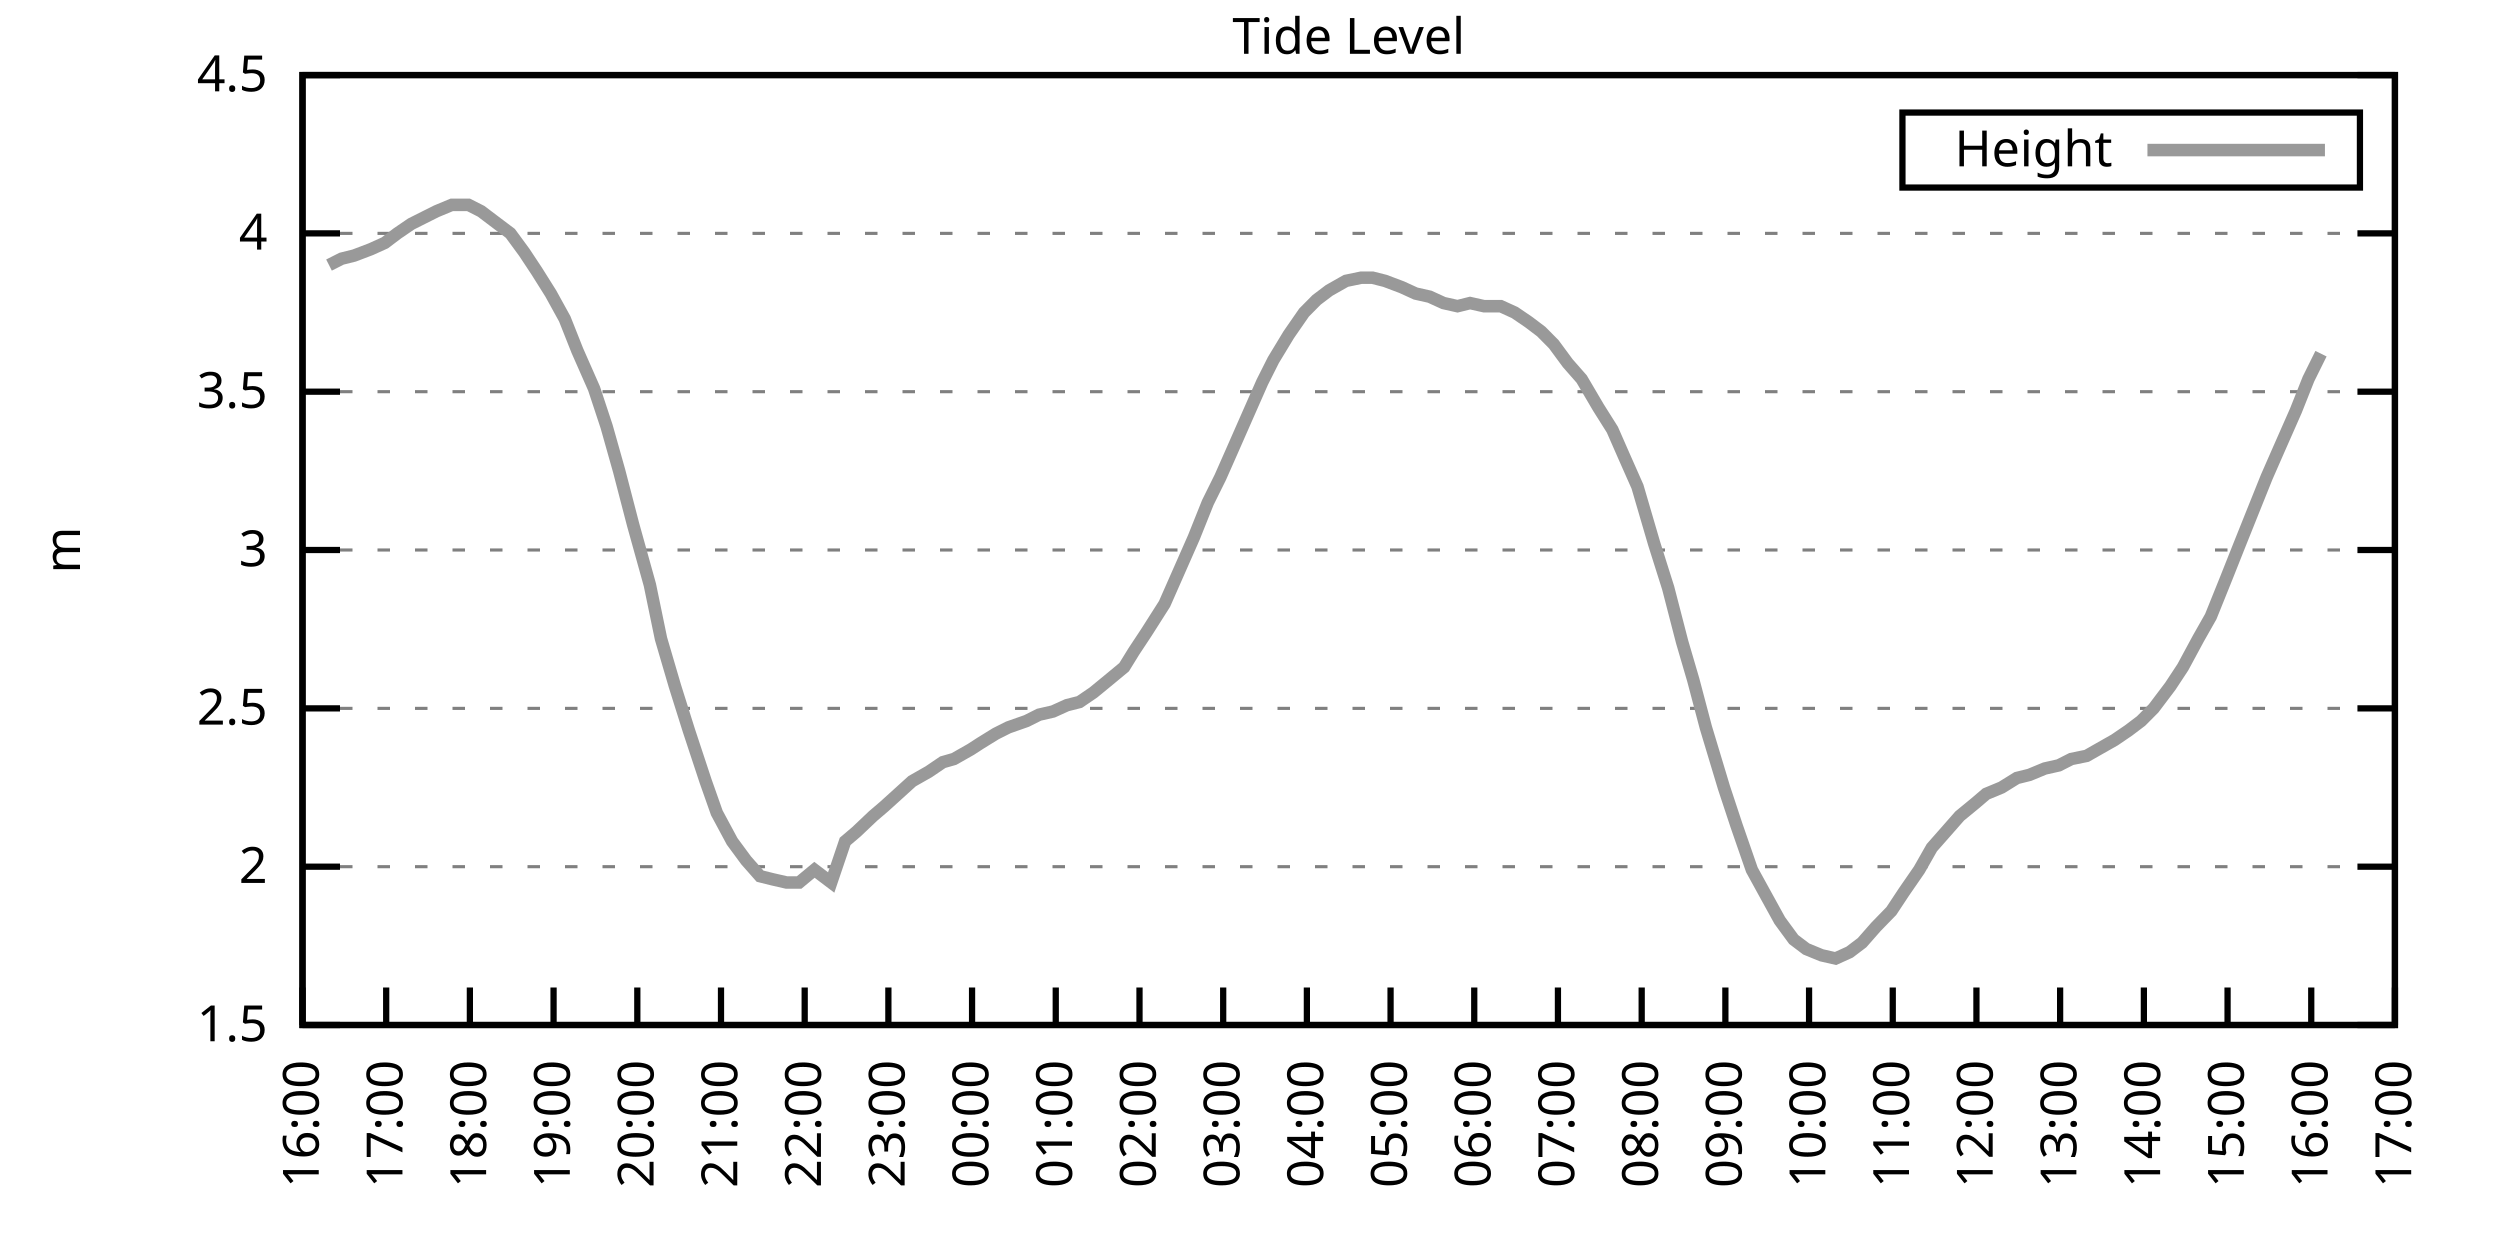
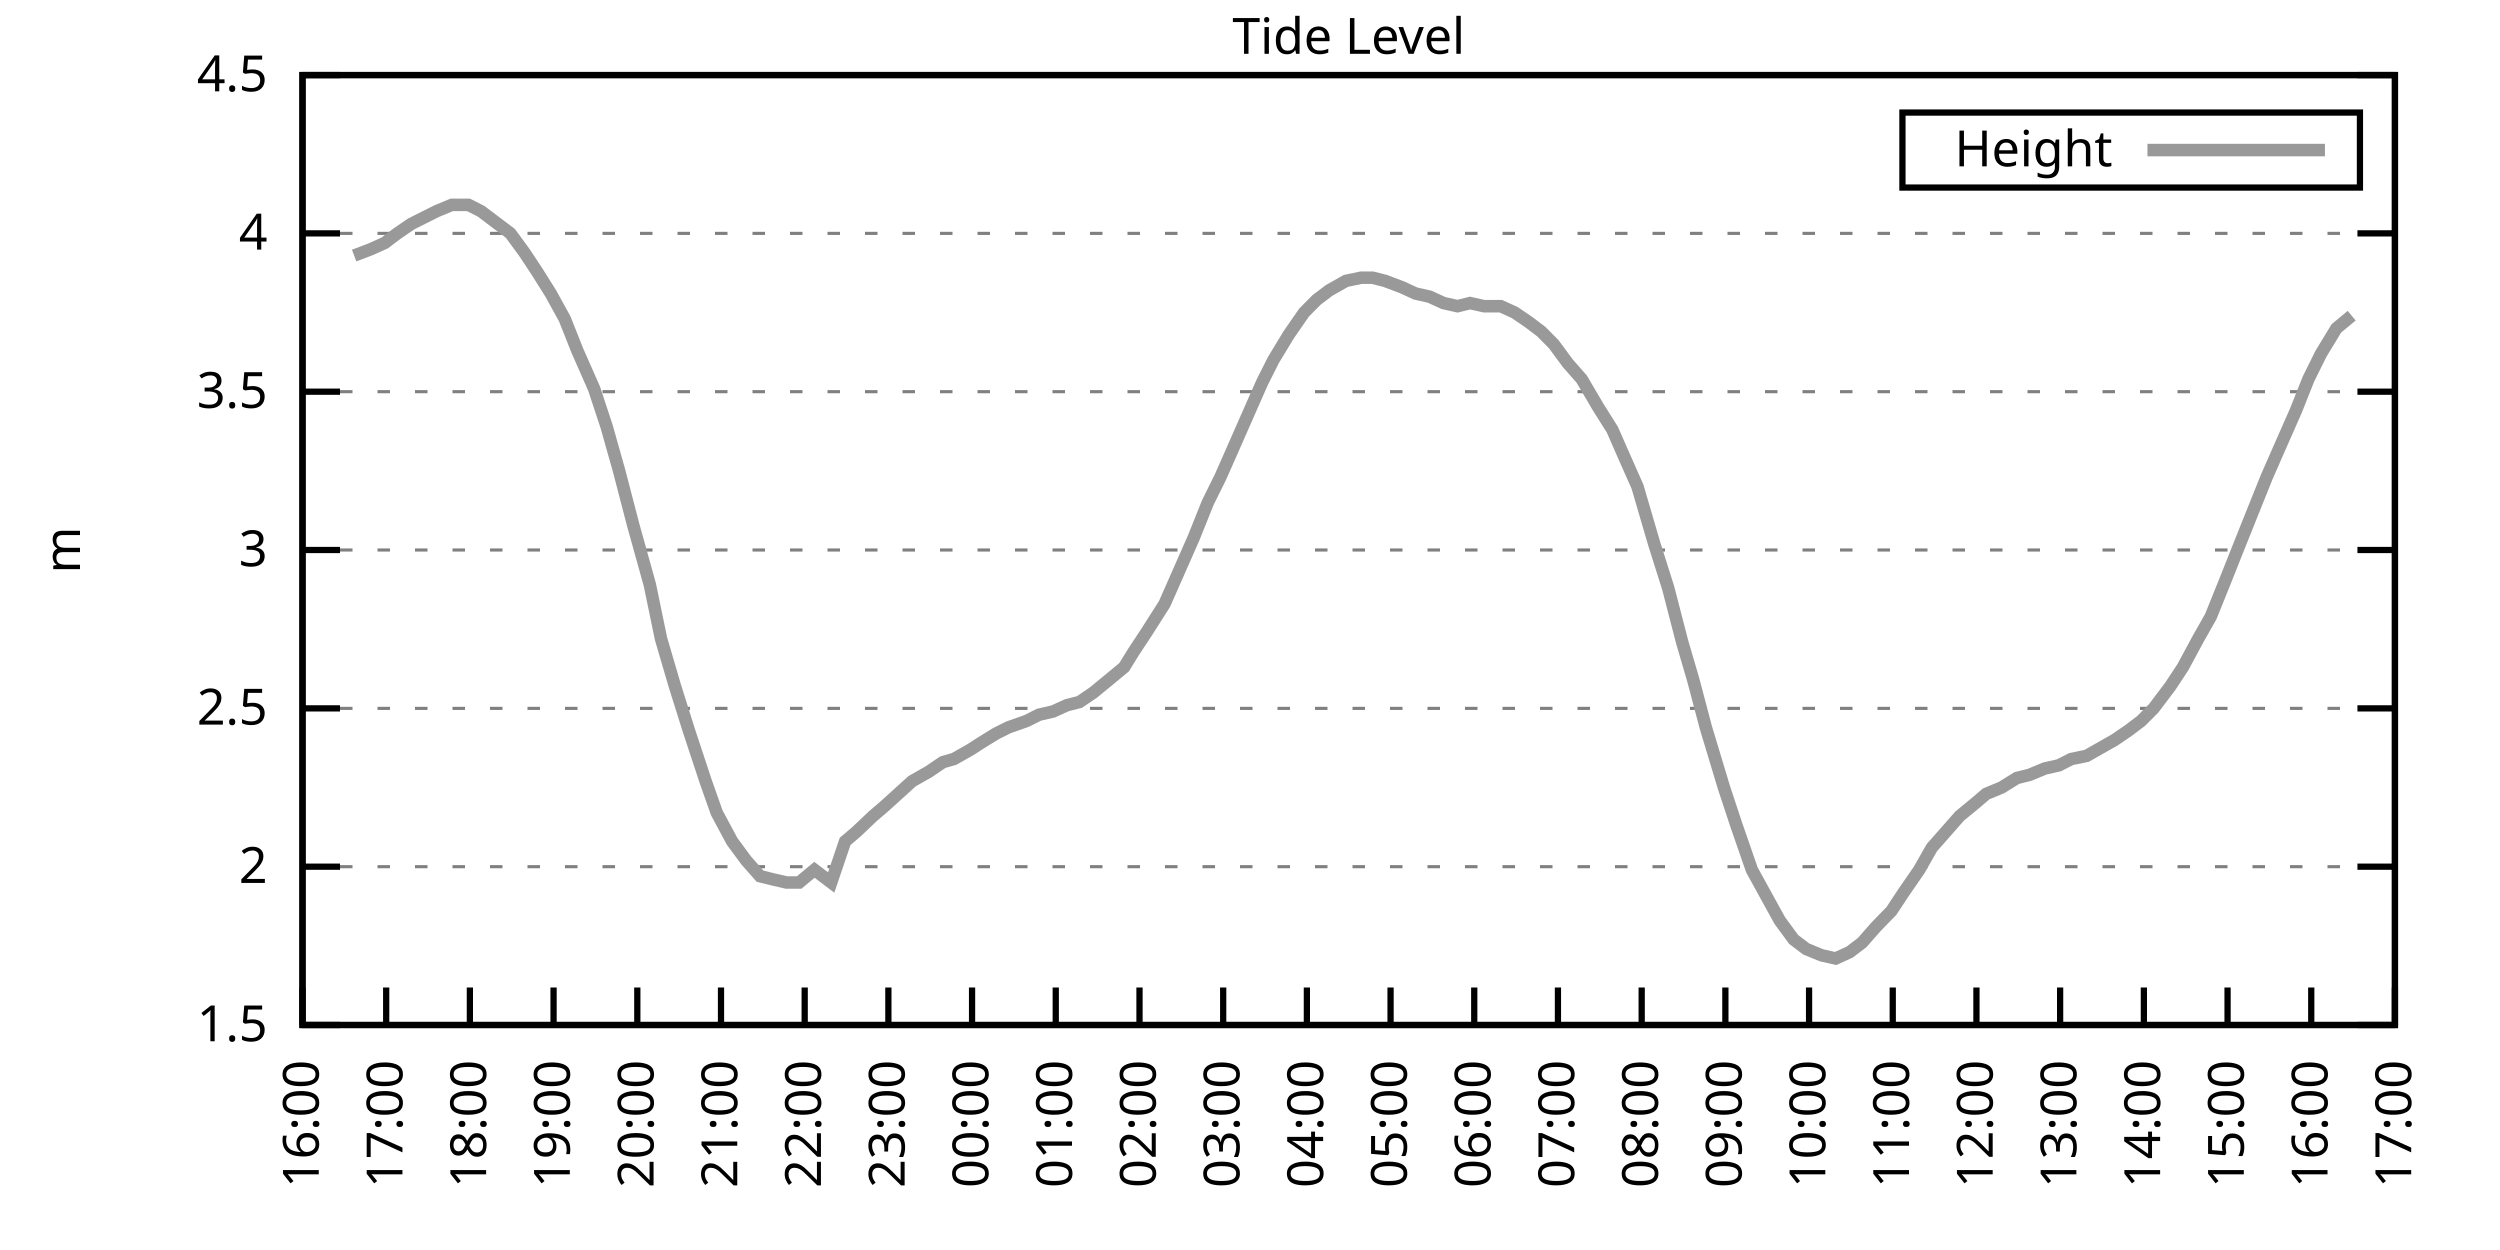
<svg xmlns="http://www.w3.org/2000/svg" xmlns:xlink="http://www.w3.org/1999/xlink" width="400" height="200" viewBox="0 0 400 200">
  <g id="gnuplot_canvas">
    <rect x="0" y="0" width="400" height="200" fill="none" />
    <defs>
      <circle id="gpDot" r="0.5" stroke-width="0.5" stroke="currentColor" />
      <path id="gpPt0" stroke-width="0.333" stroke="currentColor" d="M-1,0 h2 M0,-1 v2" />
      <path id="gpPt1" stroke-width="0.333" stroke="currentColor" d="M-1,-1 L1,1 M1,-1 L-1,1" />
      <path id="gpPt2" stroke-width="0.333" stroke="currentColor" d="M-1,0 L1,0 M0,-1 L0,1 M-1,-1 L1,1 M-1,1 L1,-1" />
      <rect id="gpPt3" stroke-width="0.333" stroke="currentColor" x="-1" y="-1" width="2" height="2" />
      <rect id="gpPt4" stroke-width="0.333" stroke="currentColor" fill="currentColor" x="-1" y="-1" width="2" height="2" />
      <circle id="gpPt5" stroke-width="0.333" stroke="currentColor" cx="0" cy="0" r="1" />
      <use xlink:href="#gpPt5" id="gpPt6" fill="currentColor" stroke="none" />
      <path id="gpPt7" stroke-width="0.333" stroke="currentColor" d="M0,-1.33 L-1.33,0.67 L1.33,0.67 z" />
      <use xlink:href="#gpPt7" id="gpPt8" fill="currentColor" stroke="none" />
      <use xlink:href="#gpPt7" id="gpPt9" stroke="currentColor" transform="rotate(180)" />
      <use xlink:href="#gpPt9" id="gpPt10" fill="currentColor" stroke="none" />
      <use xlink:href="#gpPt3" id="gpPt11" stroke="currentColor" transform="rotate(45)" />
      <use xlink:href="#gpPt11" id="gpPt12" fill="currentColor" stroke="none" />
      <path id="gpPt13" stroke-width="0.333" stroke="currentColor" d="M0,1.330 L1.265,0.411 L0.782,-1.067 L-0.782,-1.076 L-1.265,0.411 z" />
      <use xlink:href="#gpPt13" id="gpPt14" fill="currentColor" stroke="none" />
      <filter id="textbox" filterUnits="objectBoundingBox" x="0" y="0" height="1" width="1">
        <feFlood flood-color="white" flood-opacity="1" result="bgnd" />
        <feComposite in="SourceGraphic" in2="bgnd" operator="atop" />
      </filter>
      <filter id="greybox" filterUnits="objectBoundingBox" x="0" y="0" height="1" width="1">
        <feFlood flood-color="lightgrey" flood-opacity="1" result="grey" />
        <feComposite in="SourceGraphic" in2="grey" operator="atop" />
      </filter>
    </defs>
    <g fill="none" color="white" stroke="currentColor" stroke-width="1.00" stroke-linecap="butt" stroke-linejoin="miter">
</g>
    <g fill="none" color="black" stroke="currentColor" stroke-width="1.00" stroke-linecap="butt" stroke-linejoin="miter">
      <g stroke="none" shape-rendering="crispEdges">
        <polygon fill="rgb(255, 255, 255)" points="48.40,164.00 383.18,164.00 383.18,12.02 48.40,12.02 " />
      </g>
    </g>
    <g fill="none" color="black" stroke="currentColor" stroke-width="1.00" stroke-linecap="butt" stroke-linejoin="miter">
</g>
    <g fill="none" color="black" stroke="black" stroke-width="0.50" stroke-linecap="butt" stroke-linejoin="miter">
</g>
    <g fill="none" color="gray" stroke="currentColor" stroke-width="0.50" stroke-linecap="butt" stroke-linejoin="miter">
      <path stroke="gray" stroke-dasharray="2,4" class="gridline" d="M48.40,164.00 L383.19,164.00  " />
    </g>
    <g fill="none" color="gray" stroke="gray" stroke-width="1.00" stroke-linecap="butt" stroke-linejoin="miter">
</g>
    <g fill="none" color="black" stroke="currentColor" stroke-width="1.00" stroke-linecap="butt" stroke-linejoin="miter">
      <path stroke="black" d="M48.40,164.00 L54.40,164.00 M383.19,164.00 L377.19,164.00  " />
      <g transform="translate(42.80,166.60)" stroke="none" fill="black" font-family="Sans" font-size="8.00" text-anchor="end">
        <text>
          <tspan font-family="Sans"> 1.5</tspan>
        </text>
      </g>
    </g>
    <g fill="none" color="black" stroke="currentColor" stroke-width="1.00" stroke-linecap="butt" stroke-linejoin="miter">
</g>
    <g fill="none" color="black" stroke="black" stroke-width="0.50" stroke-linecap="butt" stroke-linejoin="miter">
</g>
    <g fill="none" color="gray" stroke="currentColor" stroke-width="0.50" stroke-linecap="butt" stroke-linejoin="miter">
      <path stroke="gray" stroke-dasharray="2,4" class="gridline" d="M48.40,138.67 L383.19,138.67  " />
    </g>
    <g fill="none" color="gray" stroke="gray" stroke-width="1.00" stroke-linecap="butt" stroke-linejoin="miter">
</g>
    <g fill="none" color="black" stroke="currentColor" stroke-width="1.00" stroke-linecap="butt" stroke-linejoin="miter">
      <path stroke="black" d="M48.40,138.67 L54.40,138.67 M383.19,138.67 L377.19,138.67  " />
      <g transform="translate(42.80,141.27)" stroke="none" fill="black" font-family="Sans" font-size="8.00" text-anchor="end">
        <text>
          <tspan font-family="Sans"> 2</tspan>
        </text>
      </g>
    </g>
    <g fill="none" color="black" stroke="currentColor" stroke-width="1.00" stroke-linecap="butt" stroke-linejoin="miter">
</g>
    <g fill="none" color="black" stroke="black" stroke-width="0.50" stroke-linecap="butt" stroke-linejoin="miter">
</g>
    <g fill="none" color="gray" stroke="currentColor" stroke-width="0.50" stroke-linecap="butt" stroke-linejoin="miter">
      <path stroke="gray" stroke-dasharray="2,4" class="gridline" d="M48.40,113.34 L383.19,113.34  " />
    </g>
    <g fill="none" color="gray" stroke="gray" stroke-width="1.00" stroke-linecap="butt" stroke-linejoin="miter">
</g>
    <g fill="none" color="black" stroke="currentColor" stroke-width="1.00" stroke-linecap="butt" stroke-linejoin="miter">
      <path stroke="black" d="M48.40,113.34 L54.40,113.34 M383.19,113.34 L377.19,113.34  " />
      <g transform="translate(42.80,115.94)" stroke="none" fill="black" font-family="Sans" font-size="8.00" text-anchor="end">
        <text>
          <tspan font-family="Sans"> 2.5</tspan>
        </text>
      </g>
    </g>
    <g fill="none" color="black" stroke="currentColor" stroke-width="1.00" stroke-linecap="butt" stroke-linejoin="miter">
</g>
    <g fill="none" color="black" stroke="black" stroke-width="0.50" stroke-linecap="butt" stroke-linejoin="miter">
</g>
    <g fill="none" color="gray" stroke="currentColor" stroke-width="0.50" stroke-linecap="butt" stroke-linejoin="miter">
      <path stroke="gray" stroke-dasharray="2,4" class="gridline" d="M48.40,88.00 L383.19,88.00  " />
    </g>
    <g fill="none" color="gray" stroke="gray" stroke-width="1.00" stroke-linecap="butt" stroke-linejoin="miter">
</g>
    <g fill="none" color="black" stroke="currentColor" stroke-width="1.00" stroke-linecap="butt" stroke-linejoin="miter">
      <path stroke="black" d="M48.40,88.00 L54.40,88.00 M383.19,88.00 L377.19,88.00  " />
      <g transform="translate(42.80,90.60)" stroke="none" fill="black" font-family="Sans" font-size="8.00" text-anchor="end">
        <text>
          <tspan font-family="Sans"> 3</tspan>
        </text>
      </g>
    </g>
    <g fill="none" color="black" stroke="currentColor" stroke-width="1.00" stroke-linecap="butt" stroke-linejoin="miter">
</g>
    <g fill="none" color="black" stroke="black" stroke-width="0.50" stroke-linecap="butt" stroke-linejoin="miter">
</g>
    <g fill="none" color="gray" stroke="currentColor" stroke-width="0.50" stroke-linecap="butt" stroke-linejoin="miter">
      <path stroke="gray" stroke-dasharray="2,4" class="gridline" d="M48.40,62.67 L383.19,62.67  " />
    </g>
    <g fill="none" color="gray" stroke="gray" stroke-width="1.00" stroke-linecap="butt" stroke-linejoin="miter">
</g>
    <g fill="none" color="black" stroke="currentColor" stroke-width="1.00" stroke-linecap="butt" stroke-linejoin="miter">
      <path stroke="black" d="M48.40,62.67 L54.40,62.67 M383.19,62.67 L377.19,62.67  " />
      <g transform="translate(42.80,65.27)" stroke="none" fill="black" font-family="Sans" font-size="8.00" text-anchor="end">
        <text>
          <tspan font-family="Sans"> 3.5</tspan>
        </text>
      </g>
    </g>
    <g fill="none" color="black" stroke="currentColor" stroke-width="1.00" stroke-linecap="butt" stroke-linejoin="miter">
</g>
    <g fill="none" color="black" stroke="black" stroke-width="0.50" stroke-linecap="butt" stroke-linejoin="miter">
</g>
    <g fill="none" color="gray" stroke="currentColor" stroke-width="0.50" stroke-linecap="butt" stroke-linejoin="miter">
      <path stroke="gray" stroke-dasharray="2,4" class="gridline" d="M48.40,37.34 L383.19,37.34  " />
    </g>
    <g fill="none" color="gray" stroke="gray" stroke-width="1.00" stroke-linecap="butt" stroke-linejoin="miter">
</g>
    <g fill="none" color="black" stroke="currentColor" stroke-width="1.00" stroke-linecap="butt" stroke-linejoin="miter">
      <path stroke="black" d="M48.40,37.34 L54.40,37.34 M383.19,37.34 L377.19,37.34  " />
      <g transform="translate(42.80,39.94)" stroke="none" fill="black" font-family="Sans" font-size="8.00" text-anchor="end">
        <text>
          <tspan font-family="Sans"> 4</tspan>
        </text>
      </g>
    </g>
    <g fill="none" color="black" stroke="currentColor" stroke-width="1.00" stroke-linecap="butt" stroke-linejoin="miter">
</g>
    <g fill="none" color="black" stroke="black" stroke-width="0.50" stroke-linecap="butt" stroke-linejoin="miter">
</g>
    <g fill="none" color="gray" stroke="currentColor" stroke-width="0.50" stroke-linecap="butt" stroke-linejoin="miter">
      <path stroke="gray" stroke-dasharray="2,4" class="gridline" d="M48.40,12.01 L383.19,12.01  " />
    </g>
    <g fill="none" color="gray" stroke="gray" stroke-width="1.00" stroke-linecap="butt" stroke-linejoin="miter">
</g>
    <g fill="none" color="black" stroke="currentColor" stroke-width="1.00" stroke-linecap="butt" stroke-linejoin="miter">
      <path stroke="black" d="M48.40,12.01 L54.40,12.01 M383.19,12.01 L377.19,12.01  " />
      <g transform="translate(42.80,14.61)" stroke="none" fill="black" font-family="Sans" font-size="8.00" text-anchor="end">
        <text>
          <tspan font-family="Sans"> 4.5</tspan>
        </text>
      </g>
    </g>
    <g fill="none" color="black" stroke="currentColor" stroke-width="1.00" stroke-linecap="butt" stroke-linejoin="miter">
      <path stroke="black" d="M48.40,164.00 L48.40,158.00  " />
      <g transform="translate(51.00,169.60) rotate(270.00)" stroke="none" fill="black" font-family="Sans" font-size="8.00" text-anchor="end">
        <text>
          <tspan font-family="Sans">16:00</tspan>
        </text>
      </g>
    </g>
    <g fill="none" color="black" stroke="currentColor" stroke-width="1.00" stroke-linecap="butt" stroke-linejoin="miter">
      <path stroke="black" d="M61.79,164.00 L61.79,158.00  " />
      <g transform="translate(64.39,169.60) rotate(270.00)" stroke="none" fill="black" font-family="Sans" font-size="8.00" text-anchor="end">
        <text>
          <tspan font-family="Sans">17:00</tspan>
        </text>
      </g>
    </g>
    <g fill="none" color="black" stroke="currentColor" stroke-width="1.00" stroke-linecap="butt" stroke-linejoin="miter">
      <path stroke="black" d="M75.18,164.00 L75.18,158.00  " />
      <g transform="translate(77.78,169.60) rotate(270.00)" stroke="none" fill="black" font-family="Sans" font-size="8.00" text-anchor="end">
        <text>
          <tspan font-family="Sans">18:00</tspan>
        </text>
      </g>
    </g>
    <g fill="none" color="black" stroke="currentColor" stroke-width="1.00" stroke-linecap="butt" stroke-linejoin="miter">
      <path stroke="black" d="M88.57,164.00 L88.57,158.00  " />
      <g transform="translate(91.17,169.60) rotate(270.00)" stroke="none" fill="black" font-family="Sans" font-size="8.00" text-anchor="end">
        <text>
          <tspan font-family="Sans">19:00</tspan>
        </text>
      </g>
    </g>
    <g fill="none" color="black" stroke="currentColor" stroke-width="1.00" stroke-linecap="butt" stroke-linejoin="miter">
      <path stroke="black" d="M101.97,164.00 L101.97,158.00  " />
      <g transform="translate(104.57,169.60) rotate(270.00)" stroke="none" fill="black" font-family="Sans" font-size="8.00" text-anchor="end">
        <text>
          <tspan font-family="Sans">20:00</tspan>
        </text>
      </g>
    </g>
    <g fill="none" color="black" stroke="currentColor" stroke-width="1.00" stroke-linecap="butt" stroke-linejoin="miter">
      <path stroke="black" d="M115.36,164.00 L115.36,158.00  " />
      <g transform="translate(117.96,169.60) rotate(270.00)" stroke="none" fill="black" font-family="Sans" font-size="8.00" text-anchor="end">
        <text>
          <tspan font-family="Sans">21:00</tspan>
        </text>
      </g>
    </g>
    <g fill="none" color="black" stroke="currentColor" stroke-width="1.00" stroke-linecap="butt" stroke-linejoin="miter">
      <path stroke="black" d="M128.75,164.00 L128.75,158.00  " />
      <g transform="translate(131.35,169.60) rotate(270.00)" stroke="none" fill="black" font-family="Sans" font-size="8.00" text-anchor="end">
        <text>
          <tspan font-family="Sans">22:00</tspan>
        </text>
      </g>
    </g>
    <g fill="none" color="black" stroke="currentColor" stroke-width="1.00" stroke-linecap="butt" stroke-linejoin="miter">
      <path stroke="black" d="M142.14,164.00 L142.14,158.00  " />
      <g transform="translate(144.74,169.60) rotate(270.00)" stroke="none" fill="black" font-family="Sans" font-size="8.00" text-anchor="end">
        <text>
          <tspan font-family="Sans">23:00</tspan>
        </text>
      </g>
    </g>
    <g fill="none" color="black" stroke="currentColor" stroke-width="1.00" stroke-linecap="butt" stroke-linejoin="miter">
      <path stroke="black" d="M155.53,164.00 L155.53,158.00  " />
      <g transform="translate(158.13,169.60) rotate(270.00)" stroke="none" fill="black" font-family="Sans" font-size="8.00" text-anchor="end">
        <text>
          <tspan font-family="Sans">00:00</tspan>
        </text>
      </g>
    </g>
    <g fill="none" color="black" stroke="currentColor" stroke-width="1.00" stroke-linecap="butt" stroke-linejoin="miter">
      <path stroke="black" d="M168.92,164.00 L168.92,158.00  " />
      <g transform="translate(171.52,169.60) rotate(270.00)" stroke="none" fill="black" font-family="Sans" font-size="8.00" text-anchor="end">
        <text>
          <tspan font-family="Sans">01:00</tspan>
        </text>
      </g>
    </g>
    <g fill="none" color="black" stroke="currentColor" stroke-width="1.00" stroke-linecap="butt" stroke-linejoin="miter">
      <path stroke="black" d="M182.32,164.00 L182.32,158.00  " />
      <g transform="translate(184.92,169.60) rotate(270.00)" stroke="none" fill="black" font-family="Sans" font-size="8.00" text-anchor="end">
        <text>
          <tspan font-family="Sans">02:00</tspan>
        </text>
      </g>
    </g>
    <g fill="none" color="black" stroke="currentColor" stroke-width="1.00" stroke-linecap="butt" stroke-linejoin="miter">
      <path stroke="black" d="M195.71,164.00 L195.71,158.00  " />
      <g transform="translate(198.31,169.60) rotate(270.00)" stroke="none" fill="black" font-family="Sans" font-size="8.00" text-anchor="end">
        <text>
          <tspan font-family="Sans">03:00</tspan>
        </text>
      </g>
    </g>
    <g fill="none" color="black" stroke="currentColor" stroke-width="1.00" stroke-linecap="butt" stroke-linejoin="miter">
      <path stroke="black" d="M209.10,164.00 L209.10,158.00  " />
      <g transform="translate(211.70,169.60) rotate(270.00)" stroke="none" fill="black" font-family="Sans" font-size="8.00" text-anchor="end">
        <text>
          <tspan font-family="Sans">04:00</tspan>
        </text>
      </g>
    </g>
    <g fill="none" color="black" stroke="currentColor" stroke-width="1.00" stroke-linecap="butt" stroke-linejoin="miter">
      <path stroke="black" d="M222.49,164.00 L222.49,158.00  " />
      <g transform="translate(225.09,169.60) rotate(270.00)" stroke="none" fill="black" font-family="Sans" font-size="8.00" text-anchor="end">
        <text>
          <tspan font-family="Sans">05:00</tspan>
        </text>
      </g>
    </g>
    <g fill="none" color="black" stroke="currentColor" stroke-width="1.00" stroke-linecap="butt" stroke-linejoin="miter">
      <path stroke="black" d="M235.88,164.00 L235.88,158.00  " />
      <g transform="translate(238.48,169.60) rotate(270.00)" stroke="none" fill="black" font-family="Sans" font-size="8.00" text-anchor="end">
        <text>
          <tspan font-family="Sans">06:00</tspan>
        </text>
      </g>
    </g>
    <g fill="none" color="black" stroke="currentColor" stroke-width="1.00" stroke-linecap="butt" stroke-linejoin="miter">
      <path stroke="black" d="M249.27,164.00 L249.27,158.00  " />
      <g transform="translate(251.87,169.60) rotate(270.00)" stroke="none" fill="black" font-family="Sans" font-size="8.00" text-anchor="end">
        <text>
          <tspan font-family="Sans">07:00</tspan>
        </text>
      </g>
    </g>
    <g fill="none" color="black" stroke="currentColor" stroke-width="1.00" stroke-linecap="butt" stroke-linejoin="miter">
      <path stroke="black" d="M262.67,164.00 L262.67,158.00  " />
      <g transform="translate(265.27,169.60) rotate(270.00)" stroke="none" fill="black" font-family="Sans" font-size="8.00" text-anchor="end">
        <text>
          <tspan font-family="Sans">08:00</tspan>
        </text>
      </g>
    </g>
    <g fill="none" color="black" stroke="currentColor" stroke-width="1.00" stroke-linecap="butt" stroke-linejoin="miter">
      <path stroke="black" d="M276.06,164.00 L276.06,158.00  " />
      <g transform="translate(278.66,169.60) rotate(270.00)" stroke="none" fill="black" font-family="Sans" font-size="8.00" text-anchor="end">
        <text>
          <tspan font-family="Sans">09:00</tspan>
        </text>
      </g>
    </g>
    <g fill="none" color="black" stroke="currentColor" stroke-width="1.00" stroke-linecap="butt" stroke-linejoin="miter">
      <path stroke="black" d="M289.45,164.00 L289.45,158.00  " />
      <g transform="translate(292.05,169.60) rotate(270.00)" stroke="none" fill="black" font-family="Sans" font-size="8.00" text-anchor="end">
        <text>
          <tspan font-family="Sans">10:00</tspan>
        </text>
      </g>
    </g>
    <g fill="none" color="black" stroke="currentColor" stroke-width="1.00" stroke-linecap="butt" stroke-linejoin="miter">
      <path stroke="black" d="M302.84,164.00 L302.84,158.00  " />
      <g transform="translate(305.44,169.60) rotate(270.00)" stroke="none" fill="black" font-family="Sans" font-size="8.00" text-anchor="end">
        <text>
          <tspan font-family="Sans">11:00</tspan>
        </text>
      </g>
    </g>
    <g fill="none" color="black" stroke="currentColor" stroke-width="1.00" stroke-linecap="butt" stroke-linejoin="miter">
      <path stroke="black" d="M316.23,164.00 L316.23,158.00  " />
      <g transform="translate(318.83,169.60) rotate(270.00)" stroke="none" fill="black" font-family="Sans" font-size="8.00" text-anchor="end">
        <text>
          <tspan font-family="Sans">12:00</tspan>
        </text>
      </g>
    </g>
    <g fill="none" color="black" stroke="currentColor" stroke-width="1.00" stroke-linecap="butt" stroke-linejoin="miter">
      <path stroke="black" d="M329.62,164.00 L329.62,158.00  " />
      <g transform="translate(332.22,169.60) rotate(270.00)" stroke="none" fill="black" font-family="Sans" font-size="8.00" text-anchor="end">
        <text>
          <tspan font-family="Sans">13:00</tspan>
        </text>
      </g>
    </g>
    <g fill="none" color="black" stroke="currentColor" stroke-width="1.00" stroke-linecap="butt" stroke-linejoin="miter">
      <path stroke="black" d="M343.02,164.00 L343.02,158.00  " />
      <g transform="translate(345.62,169.60) rotate(270.00)" stroke="none" fill="black" font-family="Sans" font-size="8.00" text-anchor="end">
        <text>
          <tspan font-family="Sans">14:00</tspan>
        </text>
      </g>
    </g>
    <g fill="none" color="black" stroke="currentColor" stroke-width="1.00" stroke-linecap="butt" stroke-linejoin="miter">
      <path stroke="black" d="M356.41,164.00 L356.41,158.00  " />
      <g transform="translate(359.01,169.60) rotate(270.00)" stroke="none" fill="black" font-family="Sans" font-size="8.00" text-anchor="end">
        <text>
          <tspan font-family="Sans">15:00</tspan>
        </text>
      </g>
    </g>
    <g fill="none" color="black" stroke="currentColor" stroke-width="1.00" stroke-linecap="butt" stroke-linejoin="miter">
      <path stroke="black" d="M369.80,164.00 L369.80,158.00  " />
      <g transform="translate(372.40,169.60) rotate(270.00)" stroke="none" fill="black" font-family="Sans" font-size="8.00" text-anchor="end">
        <text>
          <tspan font-family="Sans">16:00</tspan>
        </text>
      </g>
    </g>
    <g fill="none" color="black" stroke="currentColor" stroke-width="1.00" stroke-linecap="butt" stroke-linejoin="miter">
      <path stroke="black" d="M383.19,164.00 L383.19,158.00  " />
      <g transform="translate(385.79,169.60) rotate(270.00)" stroke="none" fill="black" font-family="Sans" font-size="8.00" text-anchor="end">
        <text>
          <tspan font-family="Sans">17:00</tspan>
        </text>
      </g>
    </g>
    <g fill="none" color="black" stroke="currentColor" stroke-width="1.00" stroke-linecap="butt" stroke-linejoin="miter">
</g>
    <g fill="none" color="black" stroke="currentColor" stroke-width="1.00" stroke-linecap="butt" stroke-linejoin="miter">
      <path stroke="black" d="M48.40,12.01 L48.40,164.00 L383.19,164.00 L383.19,12.01 L48.40,12.01 Z  " />
    </g>
    <g fill="none" color="black" stroke="currentColor" stroke-width="1.00" stroke-linecap="butt" stroke-linejoin="miter">
</g>
    <g fill="none" color="black" stroke="currentColor" stroke-width="1.00" stroke-linecap="butt" stroke-linejoin="miter">
      <path stroke="black" d="M304.39,30.01 L304.39,18.01 L377.59,18.01 L377.59,30.01 L304.39,30.01 Z  " />
    </g>
    <g id="Tide_level_plot_1">
      <g fill="none" color="white" stroke="black" stroke-width="2.00" stroke-linecap="butt" stroke-linejoin="miter">
</g>
      <g fill="none" color="black" stroke="currentColor" stroke-width="2.00" stroke-linecap="butt" stroke-linejoin="miter">
        <g transform="translate(337.99,26.61)" stroke="none" fill="black" font-family="Sans" font-size="8.00" text-anchor="end">
          <text>
            <tspan font-family="Sans">Height</tspan>
          </text>
        </g>
      </g>
      <g fill="none" color="black" stroke="currentColor" stroke-width="2.00" stroke-linecap="butt" stroke-linejoin="miter">
-         <path stroke="rgb(153, 153, 153)" d="M343.59,24.01 L371.99,24.01 M52.64,42.41 L54.65,41.39 L56.66,40.89 L59.34,39.87 L61.57,38.86 L63.58,37.34   L65.81,35.82 L67.82,34.81 L69.83,33.80 L72.28,32.78 L74.96,32.78 L76.97,33.80 L78.98,35.32 L81.66,37.34   L83.89,40.38 L85.90,43.42 L88.13,46.97 L90.36,51.02 L92.37,56.09 L95.05,62.17 L97.06,68.25 L99.06,75.34   L101.30,83.95 L103.98,93.58 L105.76,102.19 L107.99,109.79 L110.22,116.88 L112.90,124.99 L114.69,130.06 L117.14,134.62   L119.38,137.66 L121.61,140.19 L123.62,140.69 L125.85,141.20 L127.86,141.20 L130.31,139.17 L132.99,141.20 L135.22,134.62   L137.01,133.10 L139.69,130.56 L141.47,129.04 L143.70,127.02 L145.94,124.99 L148.61,123.47 L150.85,121.95 L152.63,121.44   L155.31,119.92 L156.87,118.91 L159.33,117.39 L161.34,116.38 L164.24,115.36 L166.25,114.35 L168.48,113.84 L170.71,112.83   L172.72,112.32 L174.95,110.80 L177.41,108.78 L179.86,106.75 L181.42,104.22 L183.43,101.18 L186.33,96.62 L188.12,92.56   L191.02,85.98 L193.25,80.41 L195.26,76.35 L197.05,72.30 L199.50,66.73 L201.96,61.15 L203.74,57.61 L206.20,53.55   L208.65,50.01 L210.66,47.98 L212.67,46.46 L215.35,44.94 L217.80,44.43 L219.59,44.43 L221.60,44.94 L224.28,45.95   L226.51,46.97 L228.74,47.47 L230.97,48.49 L233.20,48.99 L235.21,48.49 L237.44,48.99 L240.12,48.99 L242.36,50.01   L244.59,51.53 L246.60,53.05 L248.60,55.07 L250.84,58.11 L253.07,60.65 L255.75,65.21 L257.98,68.75 L259.76,72.81   L262.00,77.87 L264.67,86.99 L266.91,94.08 L269.14,102.70 L270.92,108.78 L272.93,116.38 L275.83,126.00 L277.84,132.08   L280.30,139.17 L282.53,143.23 L284.76,147.28 L286.99,150.32 L289.00,151.84 L291.46,152.85 L293.69,153.36 L295.92,152.35   L297.93,150.83 L300.16,148.29 L302.62,145.76 L304.63,142.72 L307.08,139.17 L309.09,135.63 L311.32,133.10 L313.55,130.56   L316.01,128.54 L317.79,127.02 L320.25,126.00 L322.70,124.48 L324.71,123.98 L327.17,122.96 L329.40,122.46 L331.41,121.44   L333.86,120.94 L335.65,119.92 L338.33,118.40 L340.56,116.88 L342.57,115.36 L344.58,113.34 L347.26,109.79 L349.26,106.75   L351.72,102.19 L353.73,98.64 L356.18,92.56 L358.19,87.50 L360.42,81.93 L362.66,76.35 L364.66,71.79 L367.34,65.71   L369.35,60.65 L371.36,56.59  " />
+         <path stroke="rgb(153, 153, 153)" d="M343.59,24.01 L371.99,24.01 M56.66,40.89 L59.34,39.87 L61.57,38.86 L63.58,37.34 L65.81,35.82 L67.82,34.81   L69.83,33.80 L72.28,32.78 L74.96,32.78 L76.97,33.80 L78.98,35.32 L81.66,37.34 L83.89,40.38 L85.90,43.42   L88.13,46.97 L90.36,51.02 L92.37,56.09 L95.05,62.17 L97.06,68.25 L99.06,75.34 L101.30,83.95 L103.98,93.58   L105.76,102.19 L107.99,109.79 L110.22,116.88 L112.90,124.99 L114.69,130.06 L117.14,134.62 L119.38,137.66 L121.61,140.19   L123.62,140.69 L125.85,141.20 L127.86,141.20 L130.31,139.17 L132.99,141.20 L135.22,134.62 L137.01,133.10 L139.69,130.56   L141.47,129.04 L143.70,127.02 L145.94,124.99 L148.61,123.47 L150.85,121.95 L152.63,121.44 L155.31,119.92 L156.87,118.91   L159.33,117.39 L161.34,116.38 L164.24,115.36 L166.25,114.35 L168.48,113.84 L170.71,112.83 L172.72,112.32 L174.95,110.80   L177.41,108.78 L179.86,106.75 L181.42,104.22 L183.43,101.18 L186.33,96.62 L188.12,92.56 L191.02,85.98 L193.25,80.41   L195.26,76.35 L197.05,72.30 L199.50,66.73 L201.96,61.15 L203.74,57.61 L206.20,53.55 L208.65,50.01 L210.66,47.98   L212.67,46.46 L215.35,44.94 L217.80,44.43 L219.59,44.43 L221.60,44.94 L224.28,45.95 L226.51,46.97 L228.74,47.47   L230.97,48.49 L233.20,48.99 L235.21,48.49 L237.44,48.99 L240.12,48.99 L242.36,50.01 L244.59,51.53 L246.60,53.05   L248.60,55.07 L250.84,58.11 L253.07,60.65 L255.75,65.21 L257.98,68.75 L259.76,72.81 L262.00,77.87 L264.67,86.99   L266.91,94.08 L269.14,102.70 L270.92,108.78 L272.93,116.38 L275.83,126.00 L277.84,132.08 L280.30,139.17 L282.53,143.23   L284.76,147.28 L286.99,150.32 L289.00,151.84 L291.46,152.85 L293.69,153.36 L295.92,152.35 L297.93,150.83 L300.16,148.29   L302.62,145.76 L304.63,142.72 L307.08,139.17 L309.09,135.63 L311.32,133.10 L313.55,130.56 L316.01,128.54 L317.79,127.02   L320.25,126.00 L322.70,124.48 L324.71,123.98 L327.17,122.96 L329.40,122.46 L331.41,121.44 L333.86,120.94 L335.65,119.92   L338.33,118.40 L340.56,116.88 L342.57,115.36 L344.58,113.34 L347.26,109.79 L349.26,106.75 L351.72,102.19 L353.73,98.64   L356.18,92.56 L358.19,87.50 L360.42,81.93 L362.66,76.35 L364.66,71.79 L367.34,65.71 L369.35,60.65 L371.36,56.59   L373.82,52.54 L376.27,50.51  " />
      </g>
    </g>
    <g fill="none" color="black" stroke="currentColor" stroke-width="2.00" stroke-linecap="butt" stroke-linejoin="miter">
</g>
    <g fill="none" color="black" stroke="black" stroke-width="1.00" stroke-linecap="butt" stroke-linejoin="miter">
</g>
    <g fill="none" color="black" stroke="currentColor" stroke-width="1.00" stroke-linecap="butt" stroke-linejoin="miter">
      <path stroke="black" d="M48.40,12.01 L48.40,164.00 L383.19,164.00 L383.19,12.01 L48.40,12.01 Z  " />
      <g transform="translate(12.80,88.01) rotate(270.00)" stroke="none" fill="black" font-family="Sans" font-size="8.00" text-anchor="middle">
        <text>
          <tspan font-family="Sans">m</tspan>
        </text>
      </g>
    </g>
    <g fill="none" color="black" stroke="currentColor" stroke-width="1.00" stroke-linecap="butt" stroke-linejoin="miter">
</g>
    <g fill="none" color="black" stroke="currentColor" stroke-width="1.00" stroke-linecap="butt" stroke-linejoin="miter">
      <g transform="translate(215.79,8.61)" stroke="none" fill="black" font-family="Sans" font-size="8.00" text-anchor="middle">
        <text>
          <tspan font-family="Sans">Tide Level</tspan>
        </text>
      </g>
    </g>
    <g fill="none" color="black" stroke="currentColor" stroke-width="1.00" stroke-linecap="butt" stroke-linejoin="miter">
</g>
  </g>
</svg>
